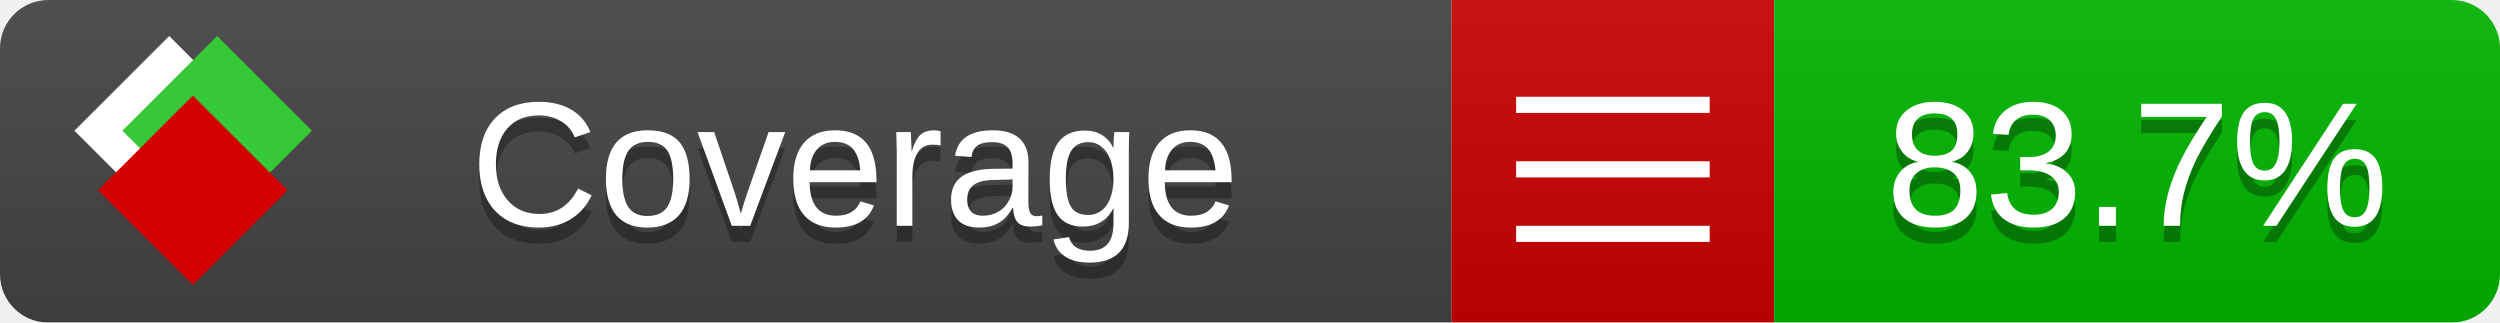
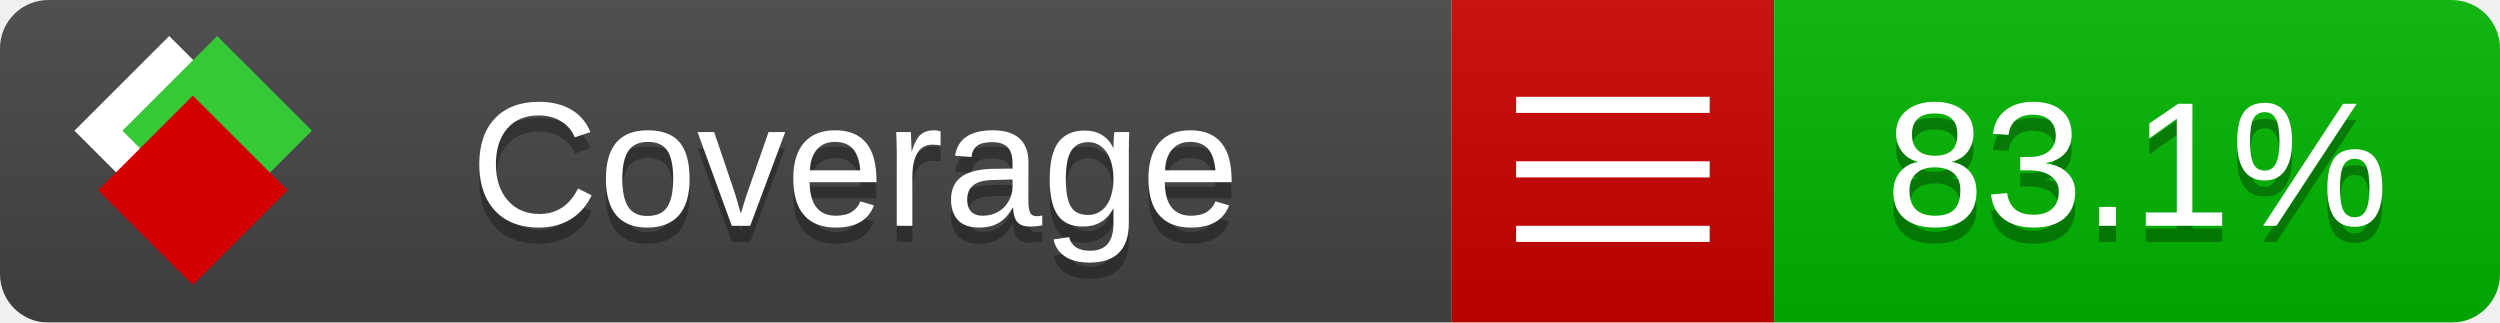
<svg xmlns="http://www.w3.org/2000/svg" xmlns:xlink="http://www.w3.org/1999/xlink" width="155" height="20">
  <style type="text/css">
          
            @keyframes fade1 {
                0% { visibility: visible; opacity: 1; }
               23% { visibility: visible; opacity: 1; }
               25% { visibility: hidden; opacity: 0; }
               48% { visibility: hidden; opacity: 0; }
               50% { visibility: hidden; opacity: 0; }
               73% { visibility: hidden; opacity: 0; }
               75% { visibility: hidden; opacity: 0; }
               98% { visibility: hidden; opacity: 0; }
              100% { visibility: visible; opacity: 1; }
            }
            @keyframes fade2 {
                0% { visibility: hidden; opacity: 0; }
               23% { visibility: hidden; opacity: 0; }
               25% { visibility: visible; opacity: 1; }
               48% { visibility: visible; opacity: 1; }
               50% { visibility: hidden; opacity: 0; }
               73% { visibility: hidden; opacity: 0; }
               75% { visibility: hidden; opacity: 0; }
               98% { visibility: hidden; opacity: 0; }
              100% { visibility: hidden; opacity: 0; }
            }
            @keyframes fade3 {
                0% { visibility: hidden; opacity: 0; }
               23% { visibility: hidden; opacity: 0; }
               25% { visibility: hidden; opacity: 0; }
               48% { visibility: hidden; opacity: 0; }
               50% { visibility: visible; opacity: 1; }
               73% { visibility: visible; opacity: 1; }
               75% { visibility: hidden; opacity: 0; }
               98% { visibility: hidden; opacity: 0; }
              100% { visibility: hidden; opacity: 0; }
            }
            @keyframes fade4 {
                0% { visibility: hidden; opacity: 0; }
               23% { visibility: hidden; opacity: 0; }
               25% { visibility: hidden; opacity: 0; }
               48% { visibility: hidden; opacity: 0; }
               50% { visibility: hidden; opacity: 0; }
               73% { visibility: hidden; opacity: 0; }
               75% { visibility: visible; opacity: 1; }
               98% { visibility: visible; opacity: 1; }
              100% { visibility: hidden; opacity: 0; }
            }
            .linecoverage {
                animation-duration: 15s;
                animation-name: fade1;
                animation-iteration-count: infinite;
            }
            .branchcoverage {
                animation-duration: 15s;
                animation-name: fade2;
                animation-iteration-count: infinite;
            }
            .methodcoverage {
                animation-duration: 15s;
                animation-name: fade3;
                animation-iteration-count: infinite;
            }
            .fullmethodcoverage {
                animation-duration: 15s;
                animation-name: fade4;
                animation-iteration-count: infinite;
            }
          
    </style>
  <defs>
    <linearGradient id="gradient" x2="0" y2="100%">
      <stop offset="0" stop-color="#bbb" stop-opacity=".1" />
      <stop offset="1" stop-opacity=".1" />
    </linearGradient>
    <linearGradient id="c">
      <stop offset="0" stop-color="#d40000" />
      <stop offset="1" stop-color="#ff2a2a" />
    </linearGradient>
    <linearGradient id="a">
      <stop offset="0" stop-color="#e0e0de" />
      <stop offset="1" stop-color="#fff" />
    </linearGradient>
    <linearGradient id="b">
      <stop offset="0" stop-color="#37c837" />
      <stop offset="1" stop-color="#217821" />
    </linearGradient>
    <linearGradient xlink:href="#a" id="e" x1="106.44" x2="69.96" y1="-11.96" y2="-46.84" gradientTransform="matrix(-.8426 -.00045 -.00045 -.8426 -94.27 -75.82)" gradientUnits="userSpaceOnUse" />
    <linearGradient xlink:href="#b" id="f" x1="56.19" x2="77.97" y1="-23.45" y2="10.62" gradientTransform="matrix(.8426 .00045 .00045 .8426 94.27 75.82)" gradientUnits="userSpaceOnUse" />
    <linearGradient xlink:href="#c" id="g" x1="79.98" x2="132.9" y1="10.79" y2="10.79" gradientTransform="matrix(.8426 .00045 .00045 .8426 94.27 75.82)" gradientUnits="userSpaceOnUse" />
    <mask id="mask">
      <rect width="155" height="20" rx="3" fill="#fff" />
    </mask>
    <g id="icon" transform="matrix(.04486 0 0 .04481 -.48 -.63)">
      <rect width="52.92" height="52.92" x="-109.72" y="-27.13" fill="url(#e)" transform="rotate(-135)" />
      <rect width="52.92" height="52.92" x="70.19" y="-39.18" fill="url(#f)" transform="rotate(45)" />
      <rect width="52.92" height="52.92" x="80.05" y="-15.74" fill="url(#g)" transform="rotate(45)" />
    </g>
  </defs>
  <g mask="url(#mask)">
    <rect x="0" y="0" width="90" height="20" fill="#444" />
    <rect x="90" y="0" width="20" height="20" fill="#c00" />
    <rect x="110" y="0" width="45" height="20" fill="#00B600" />
    <rect x="0" y="0" width="155" height="20" fill="url(#gradient)" />
  </g>
  <g>
    <path class="" stroke="#fff" d="M94 6.5 h12 M94 10.5 h12 M94 14.5 h12" />
  </g>
  <g fill="#fff" text-anchor="middle" font-family="Verdana,Arial,Geneva,sans-serif" font-size="11">
    <a xlink:href="https://github.com/danielpalme/ReportGenerator" target="_top">
      <use xlink:href="#icon" transform="translate(3,1) scale(3.5)" />
    </a>
    <text x="53" y="15" fill="#010101" fill-opacity=".3">Coverage</text>
    <text x="53" y="14" fill="#fff">Coverage</text>
-     <text class="" x="132.5" y="15" fill="#010101" fill-opacity=".3">83.7%</text>
-     <text class="" x="132.5" y="14">83.7%</text>
+     <text class="" x="132.5" y="15" fill="#010101" fill-opacity=".3">83.1%</text>
+     <text class="" x="132.5" y="14">83.1%</text>
  </g>
  <g>
    <rect class="" x="90" y="0" width="65" height="20" fill-opacity="0" />
  </g>
</svg>
